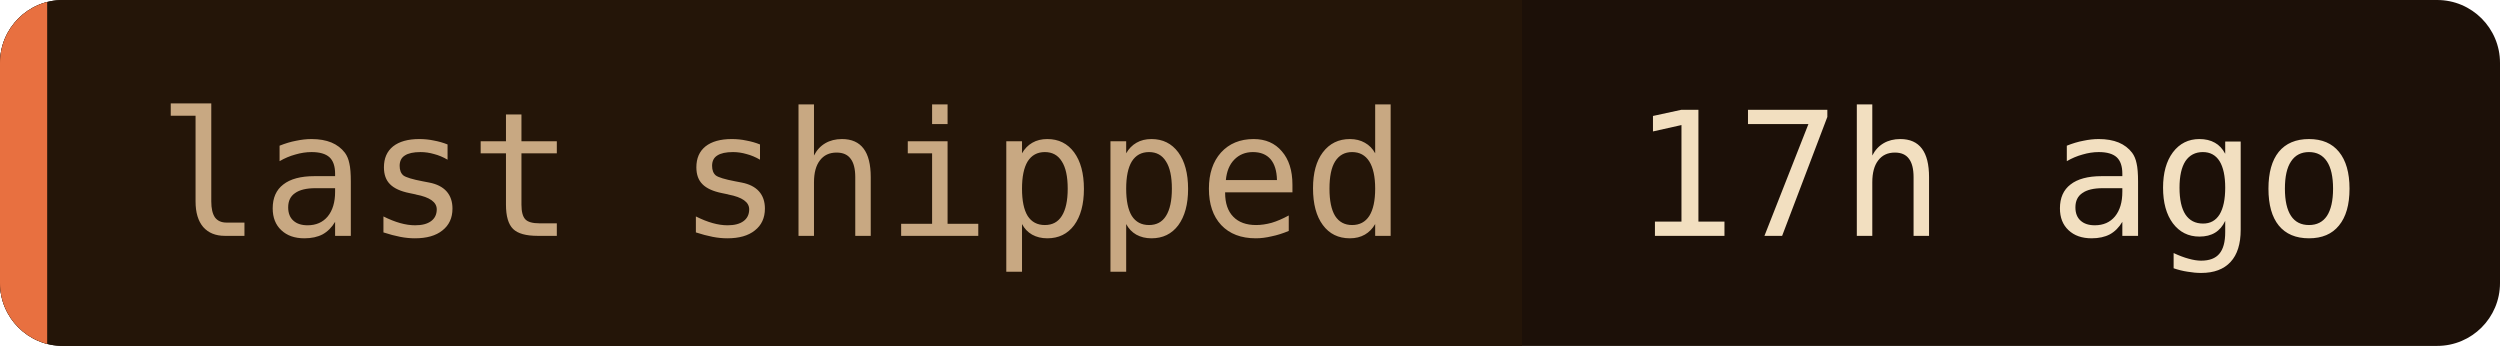
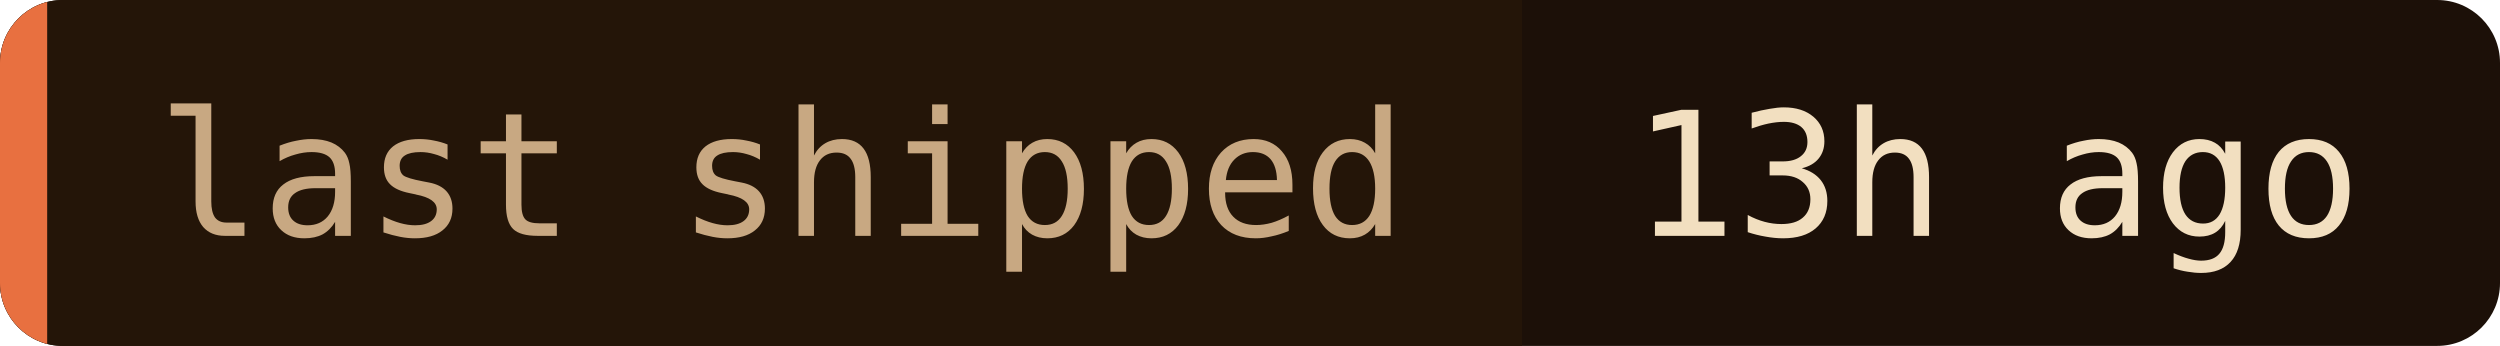
- <svg xmlns="http://www.w3.org/2000/svg" width="159" height="22" role="img" aria-label="last shipped: 17h ago">
+ <svg xmlns="http://www.w3.org/2000/svg" width="159" height="22" role="img" aria-label="last shipped: 13h ago">
  <clipPath id="c">
    <rect width="159" height="22" rx="4" />
  </clipPath>
  <g clip-path="url(#c)">
    <rect width="159" height="22" fill="#1c1008" />
    <rect width="96.8" height="22" fill="#241508" />
    <rect width="3" height="22" fill="#e87040" />
  </g>
  <g font-family="'JetBrains Mono', 'Fira Code', ui-monospace, SFMono-Regular, Menlo, monospace" font-size="11">
    <text x="10" y="15" fill="#c8a882">last shipped</text>
-     <text x="103.8" y="15" fill="#f2dfc0">17h ago</text>
+     <text x="103.8" y="15" fill="#f2dfc0">13h ago</text>
  </g>
</svg>
